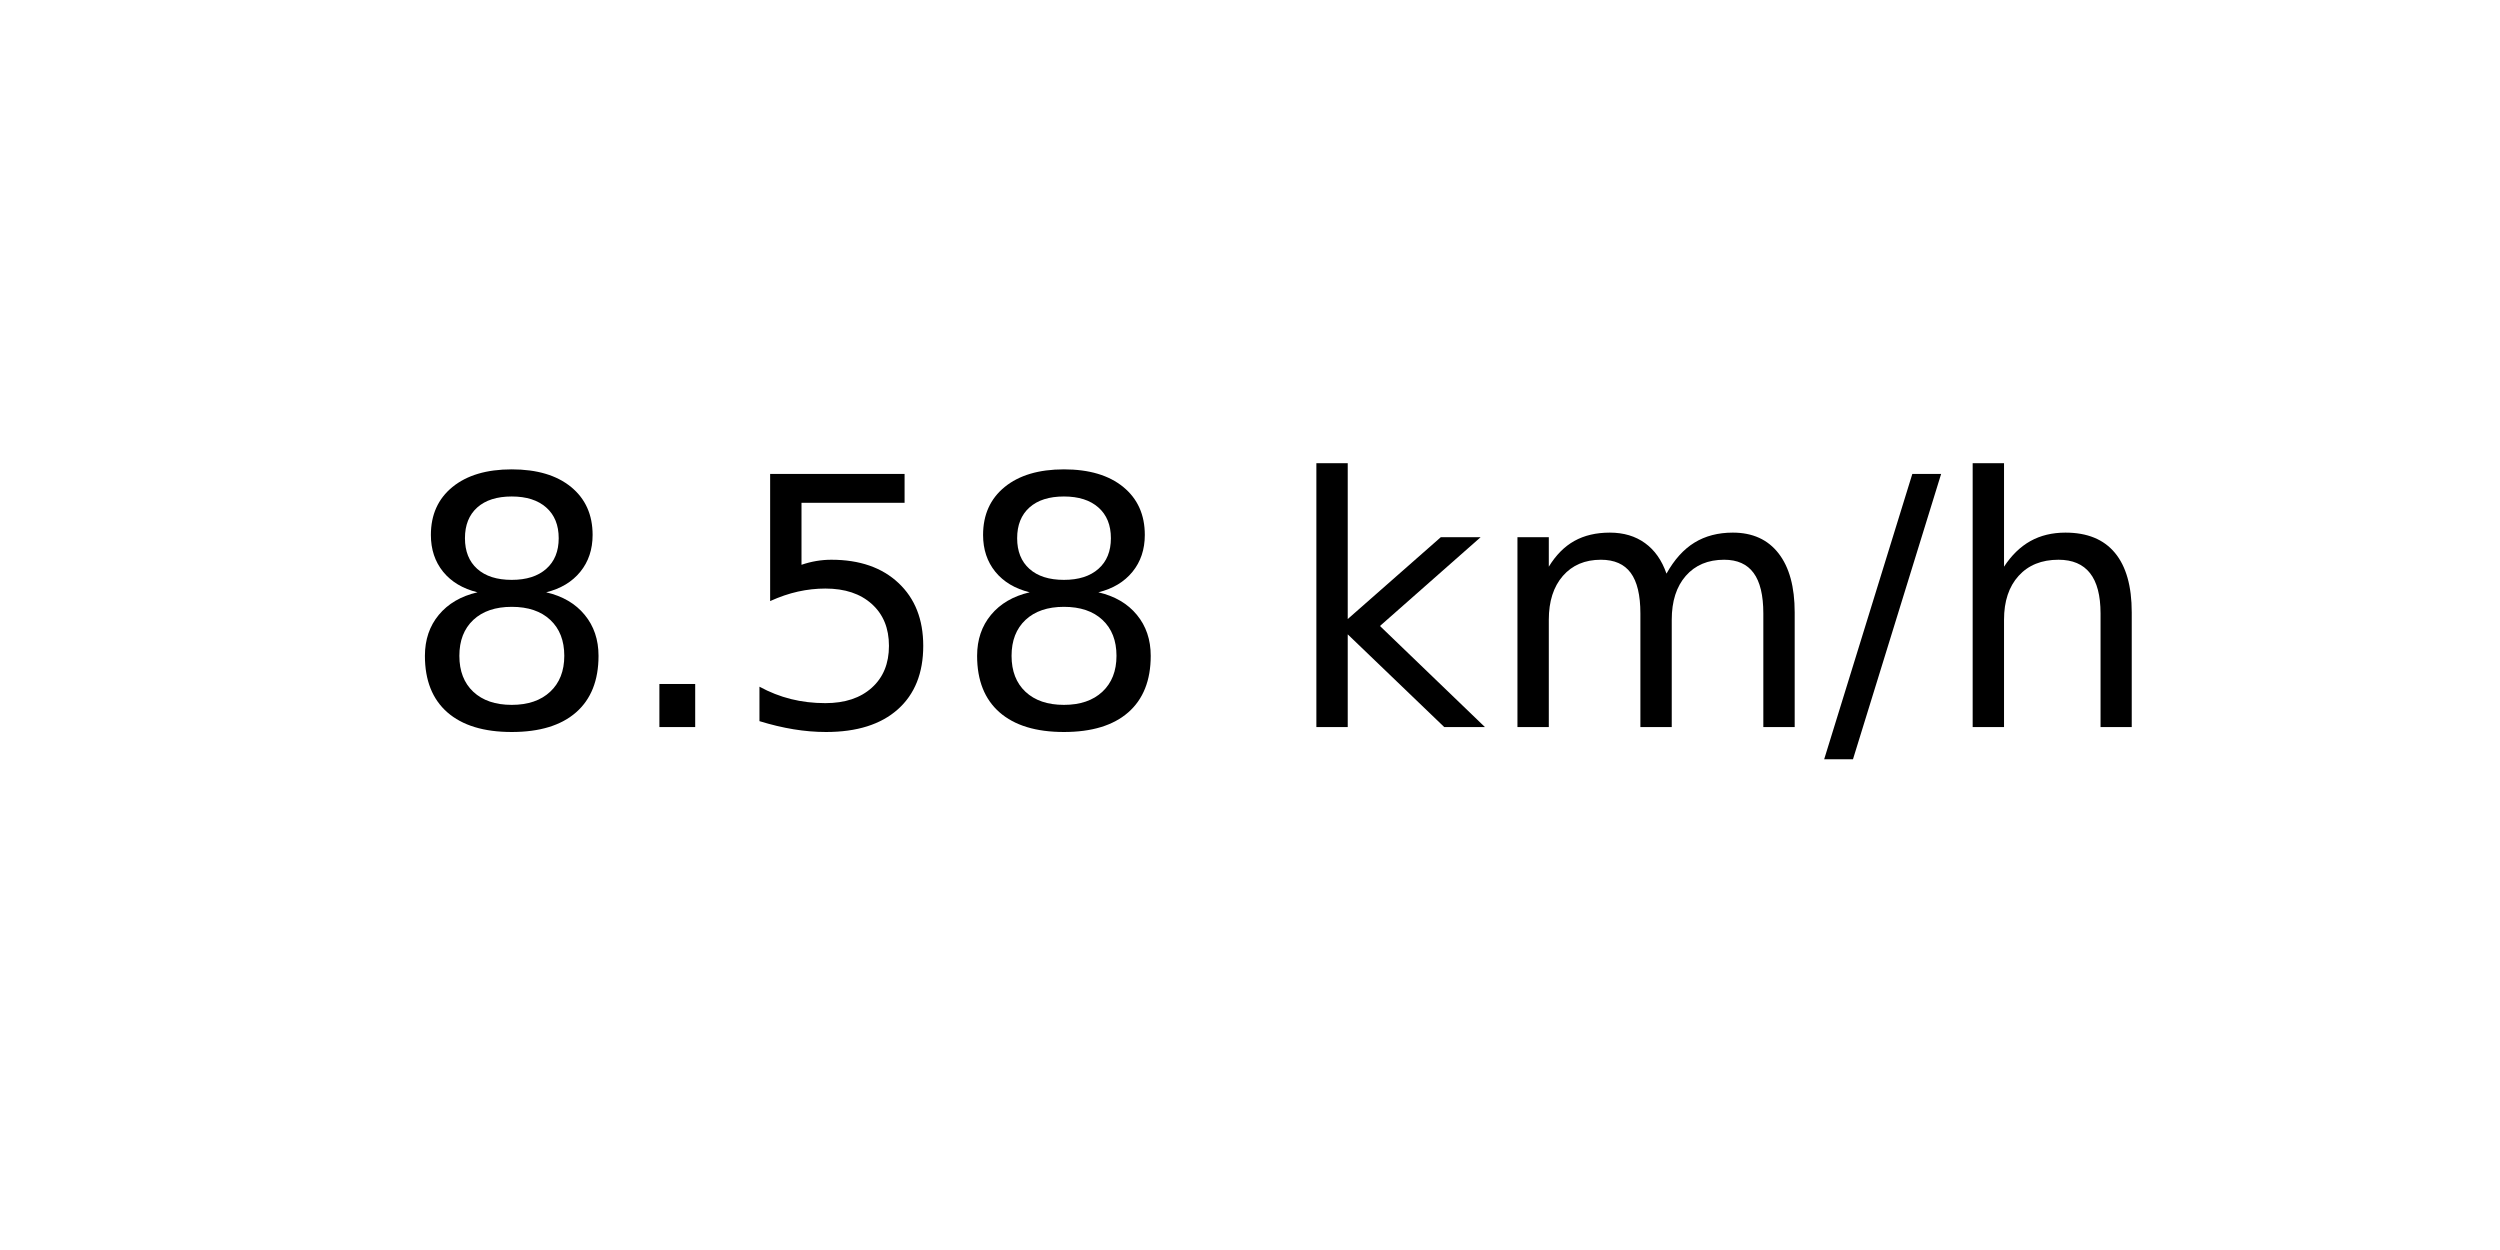
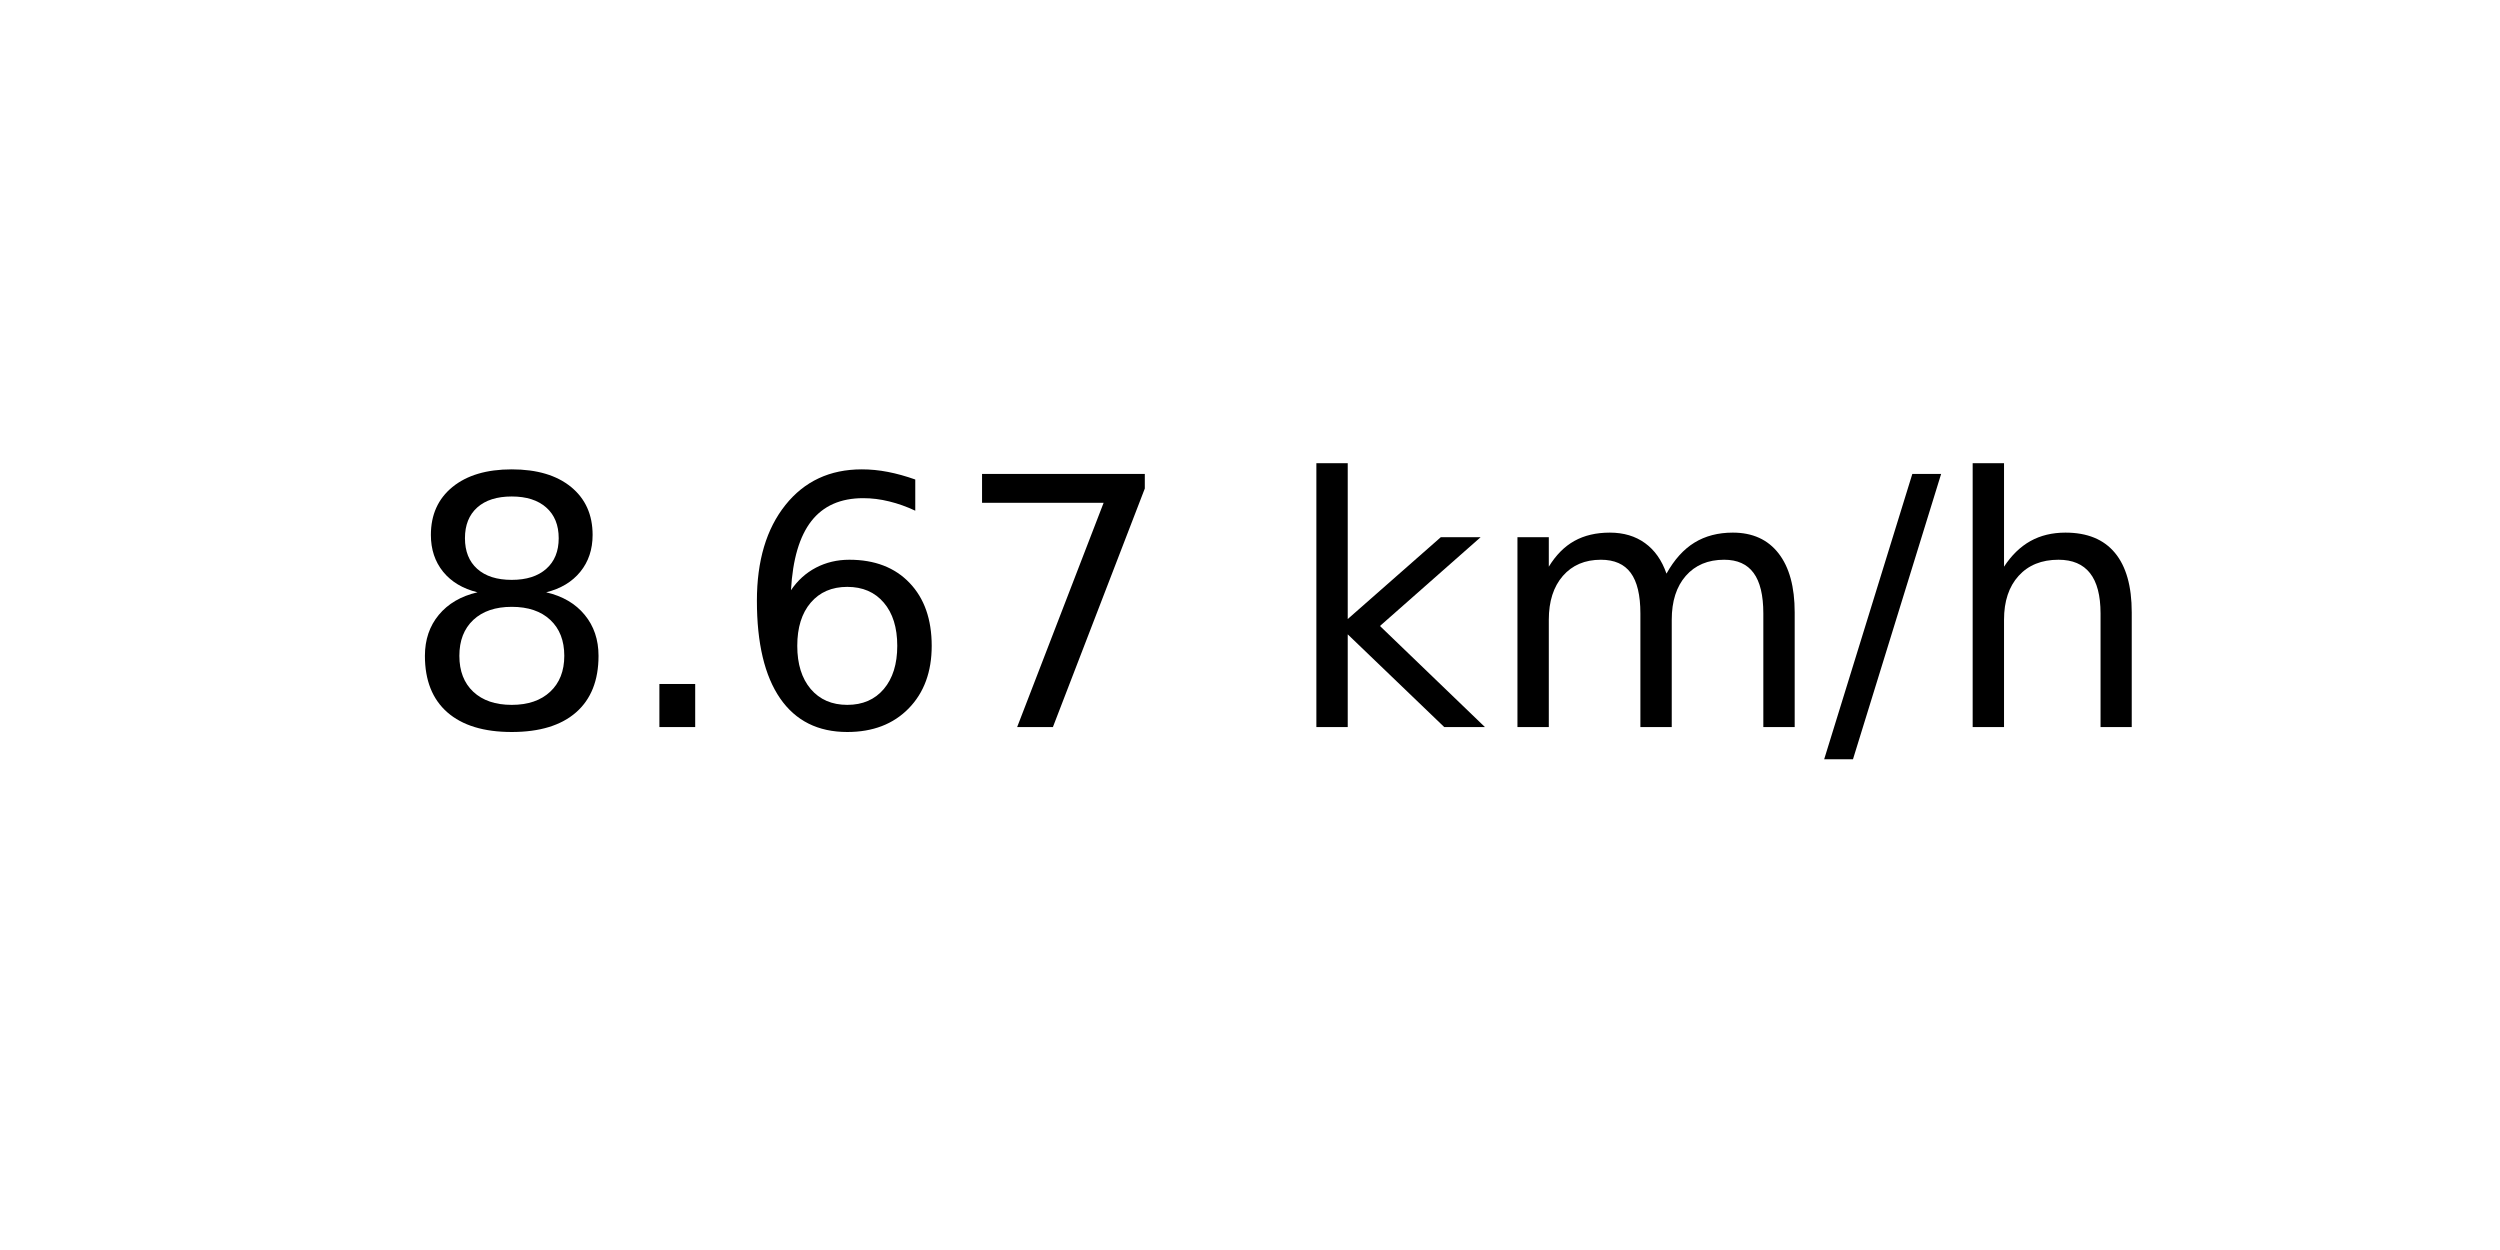
<svg xmlns="http://www.w3.org/2000/svg" xmlns:xlink="http://www.w3.org/1999/xlink" width="72pt" height="36pt" viewBox="0 0 72 36" version="1.1">
  <defs>
    <style type="text/css">*{stroke-linejoin: round; stroke-linecap: butt}</style>
  </defs>
  <g id="figure_1">
    <g id="axes_1">
      <g id="text_1">
        <g transform="translate(11.55937 20.93937) scale(0.1 -0.1)">
          <defs>
            <path id="DejaVuSans-38" d="M 2034 2216  Q 1584 2216 1326 1975  Q 1069 1734 1069 1313  Q 1069 891 1326 650  Q 1584 409 2034 409  Q 2484 409 2743 651  Q 3003 894 3003 1313  Q 3003 1734 2745 1975  Q 2488 2216 2034 2216  z M 1403 2484  Q 997 2584 770 2862  Q 544 3141 544 3541  Q 544 4100 942 4425  Q 1341 4750 2034 4750  Q 2731 4750 3128 4425  Q 3525 4100 3525 3541  Q 3525 3141 3298 2862  Q 3072 2584 2669 2484  Q 3125 2378 3379 2068  Q 3634 1759 3634 1313  Q 3634 634 3220 271  Q 2806 -91 2034 -91  Q 1263 -91 848 271  Q 434 634 434 1313  Q 434 1759 690 2068  Q 947 2378 1403 2484  z M 1172 3481  Q 1172 3119 1398 2916  Q 1625 2713 2034 2713  Q 2441 2713 2670 2916  Q 2900 3119 2900 3481  Q 2900 3844 2670 4047  Q 2441 4250 2034 4250  Q 1625 4250 1398 4047  Q 1172 3844 1172 3481  z " transform="scale(0.015625)" />
            <path id="DejaVuSans-2e" d="M 684 794  L 1344 794  L 1344 0  L 684 0  L 684 794  z " transform="scale(0.015625)" />
-             <path id="DejaVuSans-35" d="M 691 4666  L 3169 4666  L 3169 4134  L 1269 4134  L 1269 2991  Q 1406 3038 1543 3061  Q 1681 3084 1819 3084  Q 2600 3084 3056 2656  Q 3513 2228 3513 1497  Q 3513 744 3044 326  Q 2575 -91 1722 -91  Q 1428 -91 1123 -41  Q 819 9 494 109  L 494 744  Q 775 591 1075 516  Q 1375 441 1709 441  Q 2250 441 2565 725  Q 2881 1009 2881 1497  Q 2881 1984 2565 2268  Q 2250 2553 1709 2553  Q 1456 2553 1204 2497  Q 953 2441 691 2322  L 691 4666  z " transform="scale(0.015625)" />
+             <path id="DejaVuSans-36" d="M 2113 2584  Q 1688 2584 1439 2293  Q 1191 2003 1191 1497  Q 1191 994 1439 701  Q 1688 409 2113 409  Q 2538 409 2786 701  Q 3034 994 3034 1497  Q 3034 2003 2786 2293  Q 2538 2584 2113 2584  z M 3366 4563  L 3366 3988  Q 3128 4100 2886 4159  Q 2644 4219 2406 4219  Q 1781 4219 1451 3797  Q 1122 3375 1075 2522  Q 1259 2794 1537 2939  Q 1816 3084 2150 3084  Q 2853 3084 3261 2657  Q 3669 2231 3669 1497  Q 3669 778 3244 343  Q 2819 -91 2113 -91  Q 1303 -91 875 529  Q 447 1150 447 2328  Q 447 3434 972 4092  Q 1497 4750 2381 4750  Q 2619 4750 2861 4703  Q 3103 4656 3366 4563  z " transform="scale(0.015625)" />
+             <path id="DejaVuSans-37" d="M 525 4666  L 3525 4666  L 3525 4397  L 1831 0  L 1172 0  L 2766 4134  L 525 4134  L 525 4666  z " transform="scale(0.015625)" />
            <path id="DejaVuSans-20" transform="scale(0.015625)" />
            <path id="DejaVuSans-6b" d="M 581 4863  L 1159 4863  L 1159 1991  L 2875 3500  L 3609 3500  L 1753 1863  L 3688 0  L 2938 0  L 1159 1709  L 1159 0  L 581 0  L 581 4863  z " transform="scale(0.015625)" />
            <path id="DejaVuSans-6d" d="M 3328 2828  Q 3544 3216 3844 3400  Q 4144 3584 4550 3584  Q 5097 3584 5394 3201  Q 5691 2819 5691 2113  L 5691 0  L 5113 0  L 5113 2094  Q 5113 2597 4934 2840  Q 4756 3084 4391 3084  Q 3944 3084 3684 2787  Q 3425 2491 3425 1978  L 3425 0  L 2847 0  L 2847 2094  Q 2847 2600 2669 2842  Q 2491 3084 2119 3084  Q 1678 3084 1418 2786  Q 1159 2488 1159 1978  L 1159 0  L 581 0  L 581 3500  L 1159 3500  L 1159 2956  Q 1356 3278 1631 3431  Q 1906 3584 2284 3584  Q 2666 3584 2933 3390  Q 3200 3197 3328 2828  z " transform="scale(0.015625)" />
            <path id="DejaVuSans-2f" d="M 1625 4666  L 2156 4666  L 531 -594  L 0 -594  L 1625 4666  z " transform="scale(0.015625)" />
            <path id="DejaVuSans-68" d="M 3513 2113  L 3513 0  L 2938 0  L 2938 2094  Q 2938 2591 2744 2837  Q 2550 3084 2163 3084  Q 1697 3084 1428 2787  Q 1159 2491 1159 1978  L 1159 0  L 581 0  L 581 4863  L 1159 4863  L 1159 2956  Q 1366 3272 1645 3428  Q 1925 3584 2291 3584  Q 2894 3584 3203 3211  Q 3513 2838 3513 2113  z " transform="scale(0.015625)" />
          </defs>
          <use xlink:href="#DejaVuSans-38" />
          <use xlink:href="#DejaVuSans-2e" x="63.623" />
-           <use xlink:href="#DejaVuSans-35" x="95.41" />
-           <use xlink:href="#DejaVuSans-38" x="159.033" />
+           <use xlink:href="#DejaVuSans-36" x="95.41" />
+           <use xlink:href="#DejaVuSans-37" x="159.033" />
          <use xlink:href="#DejaVuSans-20" x="222.656" />
          <use xlink:href="#DejaVuSans-6b" x="254.443" />
          <use xlink:href="#DejaVuSans-6d" x="312.354" />
          <use xlink:href="#DejaVuSans-2f" x="409.766" />
          <use xlink:href="#DejaVuSans-68" x="443.457" />
        </g>
      </g>
    </g>
  </g>
</svg>
